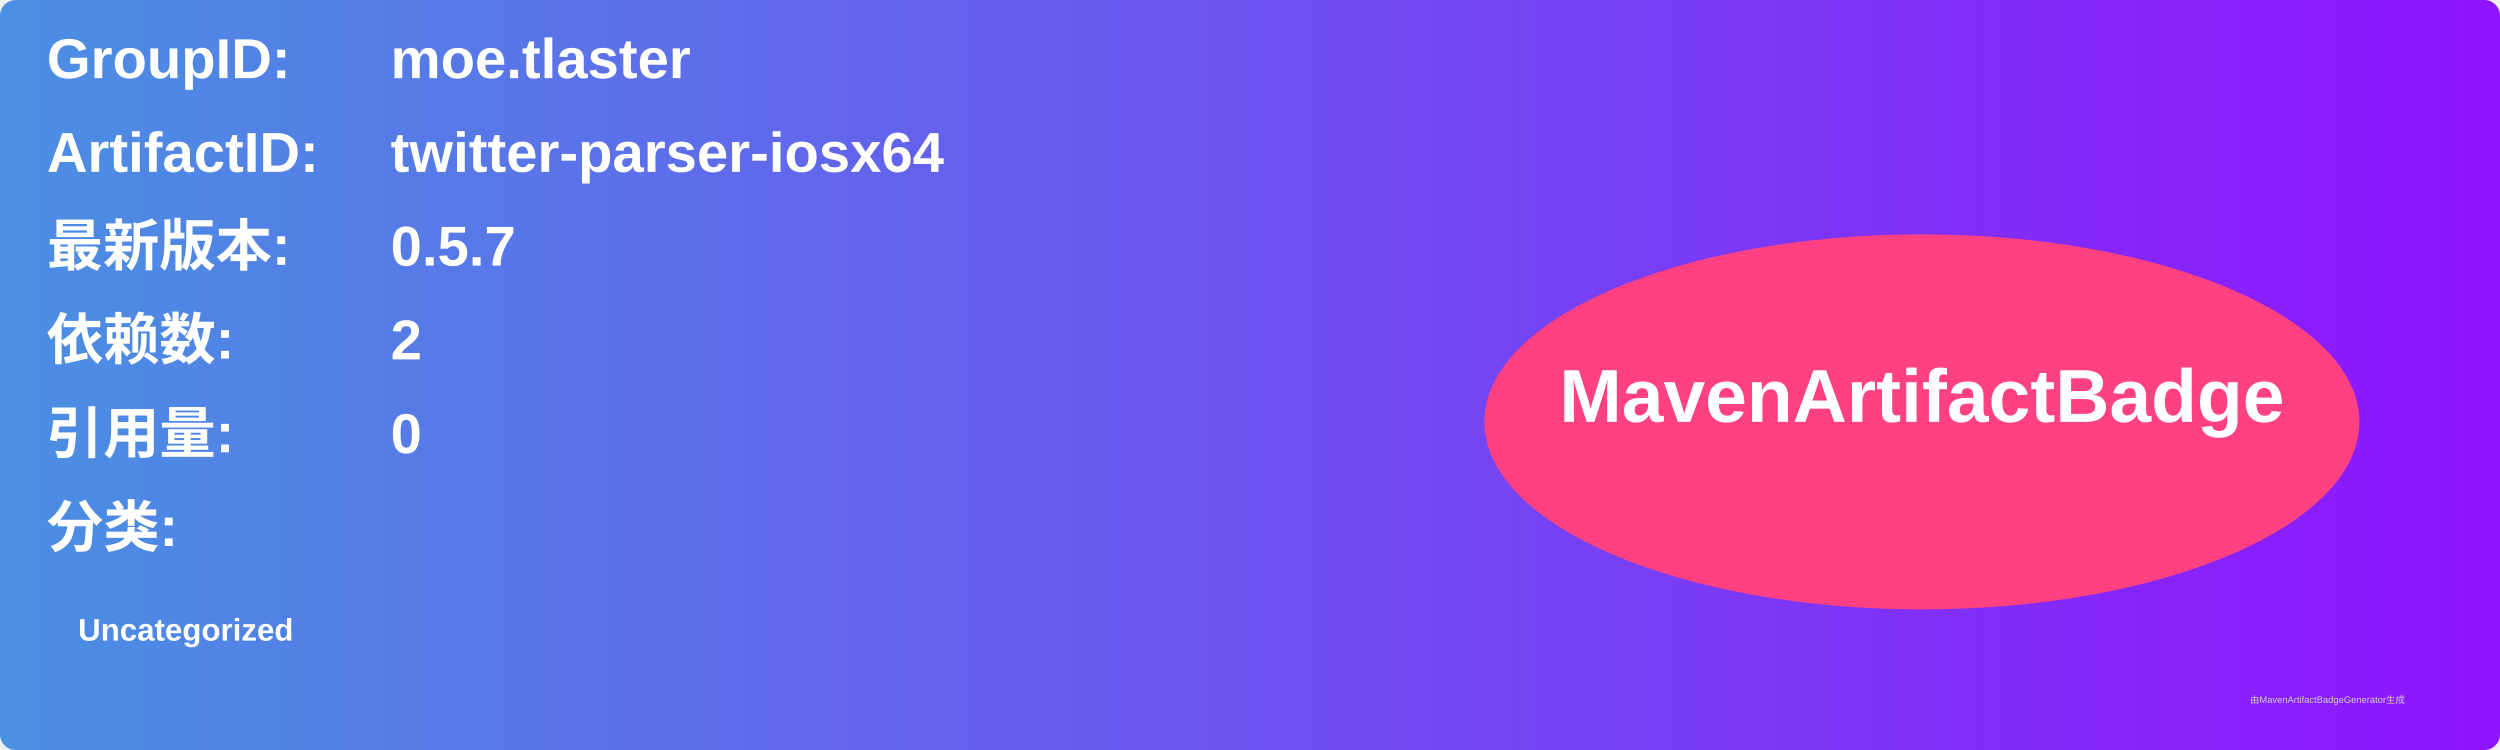
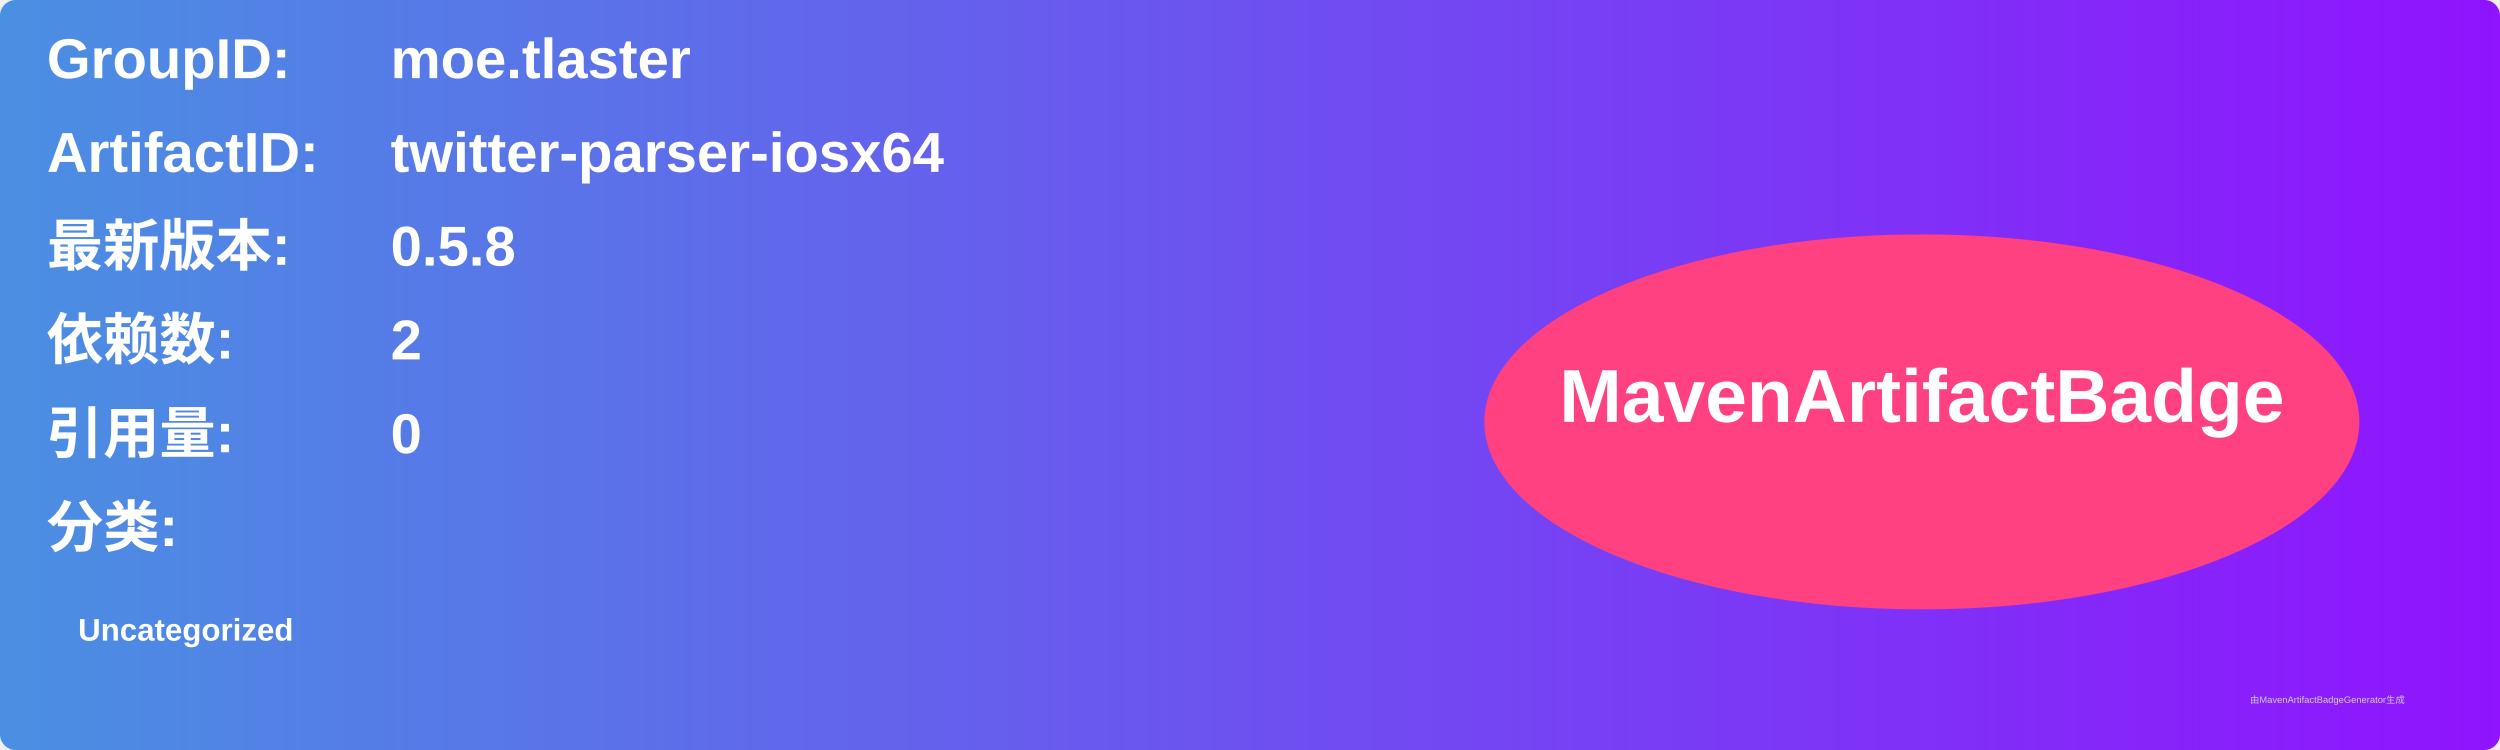
<svg xmlns="http://www.w3.org/2000/svg" width="800" height="240" viewBox="0 0 800 240">
  <linearGradient id="grad" x1="0%" y1="0%" x2="100%" y2="0%">
    <stop offset="0%" stop-color="#4a90e2" />
    <stop offset="100%" stop-color="#9013fe" />
  </linearGradient>
  <rect width="100%" height="100%" rx="5" ry="5" fill="url(#grad)" />
  <g transform="translate(15, 15)">
    <text x="0" y="10" font-family="Arial" font-size="18" fill="white" font-weight="bold" width="260">GroupID:</text>
    <text x="110" y="10" font-family="Arial" font-size="18" fill="white" font-weight="bold" width="460">moe.tlaster</text>
    <text x="0" y="40" font-family="Arial" font-size="18" fill="white" font-weight="bold" width="260">ArtifactID:</text>
    <text x="110" y="40" font-family="Arial" font-size="18" fill="white" font-weight="bold" width="460">twitter-parser-iosx64</text>
    <text x="0" y="70" font-family="Arial" font-size="18" fill="white" font-weight="bold">最新版本:</text>
    <text x="110" y="70" font-family="Arial" font-size="18" fill="white" font-weight="bold">
-       <tspan font-weight="bold">0.5.7</tspan>
+       <tspan font-weight="bold">0.5.8</tspan>
    </text>
    <text x="0" y="100" font-family="Arial" font-size="18" fill="white" font-weight="bold">依赖数: </text>
    <text x="110" y="100" font-family="Arial" font-size="18" fill="white">
      <tspan font-weight="bold">2</tspan>
    </text>
    <text x="0" y="130" font-family="Arial" font-size="18" fill="white" font-weight="bold">引用量: </text>
    <text x="110" y="130" font-family="Arial" font-size="18" fill="white">
      <tspan font-weight="bold">0</tspan>
    </text>
    <text x="0" y="160" font-family="Arial" font-size="18" fill="white" font-weight="bold">分类:</text>
    <text x="10" y="190" font-family="Arial" font-size="10" fill="white">
      <tspan font-weight="bold">Uncategorized</tspan>
    </text>
    <ellipse cx="600" cy="120" rx="140" ry="60" fill="#ff4081" />
    <text x="600" y="120" text-anchor="middle" font-family="Arial" font-size="24" fill="white" font-weight="bold">MavenArtifactBadge</text>
  </g>
  <text x="720" y="225" font-family="Arial" font-size="3" fill="#d0d0d0">由MavenArtifactBadgeGenerator生成</text>
</svg>
